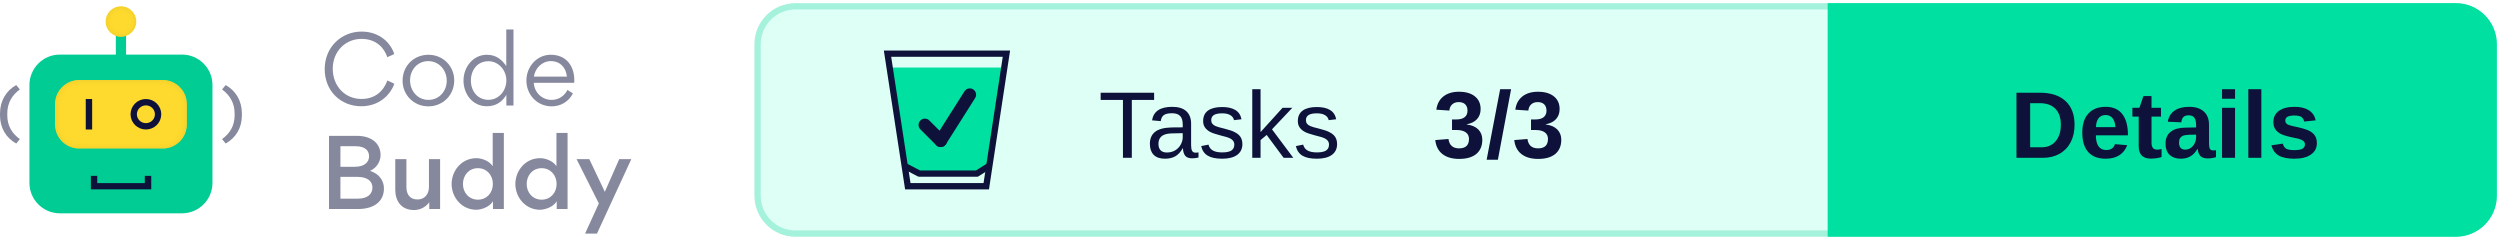
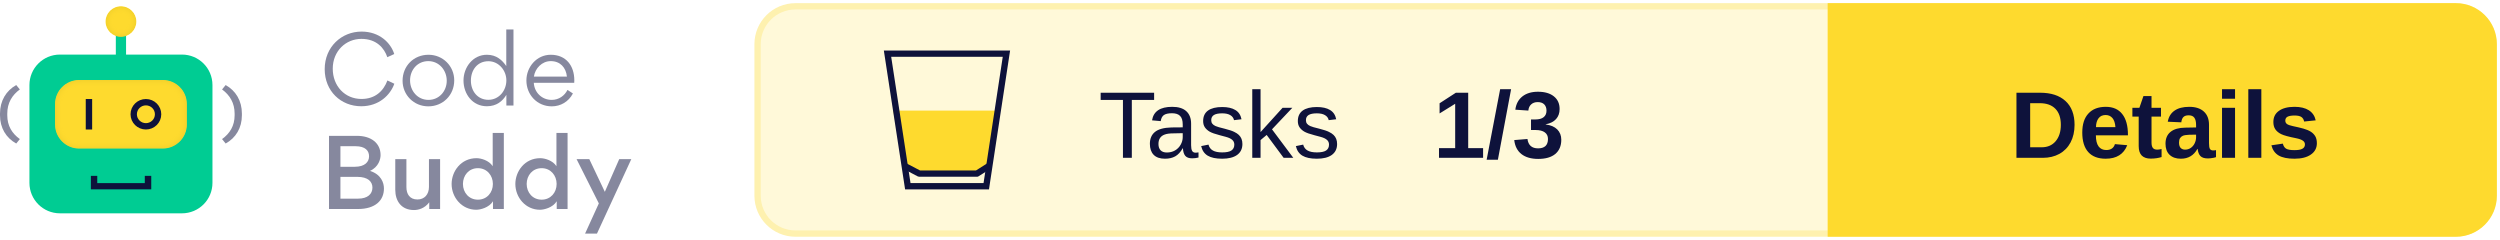
<svg xmlns="http://www.w3.org/2000/svg" xmlns:xlink="http://www.w3.org/1999/xlink" width="396px" height="38px" viewBox="0 0 396 38" version="1.1">
  <defs>
    <rect id="path-1" x="8.717" y="11.668" width="20.881" height="10.863" rx="3.821" />
    <filter x="-2.4%" y="-4.6%" width="104.8%" height="109.2%" filterUnits="objectBoundingBox" id="filter-2">
      <feGaussianBlur stdDeviation="0.5" in="SourceAlpha" result="shadowBlurInner1" />
      <feOffset dx="0" dy="0" in="shadowBlurInner1" result="shadowOffsetInner1" />
      <feComposite in="shadowOffsetInner1" in2="SourceAlpha" operator="arithmetic" k2="-1" k3="1" result="shadowInnerInner1" />
      <feColorMatrix values="0 0 0 0 0.922   0 0 0 0 0.791   0 0 0 0 0.158  0 0 0 1 0" type="matrix" in="shadowInnerInner1" />
    </filter>
    <ellipse id="path-3" cx="19.158" cy="2.414" rx="2.433" ry="2.414" />
    <filter x="-10.3%" y="-10.4%" width="120.6%" height="120.7%" filterUnits="objectBoundingBox" id="filter-4">
      <feGaussianBlur stdDeviation="0.5" in="SourceAlpha" result="shadowBlurInner1" />
      <feOffset dx="0" dy="0" in="shadowBlurInner1" result="shadowOffsetInner1" />
      <feComposite in="shadowOffsetInner1" in2="SourceAlpha" operator="arithmetic" k2="-1" k3="1" result="shadowInnerInner1" />
      <feColorMatrix values="0 0 0 0 0.922   0 0 0 0 0.791   0 0 0 0 0.158  0 0 0 1 0" type="matrix" in="shadowInnerInner1" />
    </filter>
  </defs>
  <g id="Logo" stroke="none" stroke-width="1" fill="none" fill-rule="evenodd">
    <g transform="translate(-101, -743)">
      <g transform="translate(101, 744)">
        <g transform="translate(120, 0)">
-           <rect id="Background" stroke="#A5F2DC" fill="#DEFFF5" x="0" y="0" width="275" height="36" rx="6" />
+           <rect id="Background" stroke="#FEF1AF" fill="#FFF9D9" x="0" y="0" width="275" height="36" rx="6" />
          <g id="CTA" transform="translate(170, 0)">
-             <path d="M0,0 L99,0 C102.314,-6.08718376e-16 105,2.686 105,6 L105,30 C105,33.314 102.314,36 99,36 L0,36 L0,36 L0,0 Z" id="CTA-Background" stroke="#00E0A1" fill="#00E0A1" />
+             <path d="M0,0 L99,0 C102.314,-6.08718376e-16 105,2.686 105,6 L105,30 C105,33.314 102.314,36 99,36 L0,36 L0,36 L0,0 Z" id="CTA-Background" stroke="#FEDA2E" fill="#FEDA2E" />
            <text id="CTA-Text" font-family="Arial-BoldMT, Arial" font-size="15" font-weight="bold" fill="#0E123B">
              <tspan x="28.405" y="24">Details</tspan>
            </text>
          </g>
          <text id="Score" font-family="Arial-BoldMT, Arial" font-size="15" font-weight="bold" fill="#0E123B">
-             <tspan x="107" y="24">3/3</tspan>
+             <tspan x="107" y="24">1/3</tspan>
          </text>
          <text id="Tests" font-family="ArialMT, Arial" font-size="15" font-weight="normal" fill="#0E123B">
            <tspan x="54" y="24">Tasks</tspan>
          </text>
          <g id="Icon" transform="translate(20, 7)">
-             <polygon id="Full" fill="#00E0A1" points="1.067 2.699 19.08 2.699 16.26 18.721 14.48 19.52 5.804 19.52 3.216 18.721" />
+             <polygon id="Half-full" fill="#FEDA2E" points="1.474 9.52 18.312 9.52 16.26 18.721 14.48 19.52 5.804 19.52 3.216 18.721" />
            <g id="Glass" stroke="#0E123B">
              <path d="M19.418,0.5 L16.223,21.5 L3.797,21.5 L0.582,0.5 L19.418,0.5 Z" id="Rectangle" />
              <polyline id="Line" stroke-linecap="square" stroke-linejoin="round" points="3.777 18.54 5.608 19.5 14.743 19.5 16.26 18.54" />
            </g>
-           </g>
-           <g id="All" transform="translate(26.5, 14)" stroke="#0E123B" stroke-linecap="round" stroke-linejoin="round" stroke-width="2">
-             <line x1="0" y1="4.788" x2="2.5" y2="7.288" id="Line" />
-             <line x1="7.115" y1="0" x2="2.5" y2="7.288" id="Line" />
          </g>
        </g>
        <g id="Logo" transform="translate(0, 0)">
          <g id="Bot">
            <rect id="Rectangle" fill="#00CC93" x="4.663" y="7.644" width="28.991" height="25.146" rx="4.827" />
            <polygon id="Path" fill="#0E123B" fill-rule="nonzero" transform="translate(19.17624, 27.92455) rotate(-90) translate(-19.17624, -27.92455) " points="19.096 31.684 19.096 24.154 20.245 24.154 20.245 23.142 18.108 23.142 18.108 32.707 20.245 32.707 20.245 31.684" />
            <g id="Rectangle">
              <use fill="#FEDA2E" fill-rule="evenodd" xlink:href="#path-1" />
              <use fill="black" fill-opacity="1" filter="url(#filter-2)" xlink:href="#path-1" />
            </g>
            <polygon id="Path" fill="#0E123B" fill-rule="nonzero" points="13.583 14.685 13.583 19.513 14.597 19.513 14.597 14.685" />
            <ellipse id="Oval" stroke="#0E123B" stroke-width="1.006" cx="23.111" cy="17.099" rx="1.93" ry="1.911" />
            <polygon id="Path" fill="#00CC93" fill-rule="nonzero" points="18.347 3.822 18.347 8.65 19.969 8.65 19.969 3.822" />
            <g id="Oval">
              <use fill="#FEDA2E" fill-rule="evenodd" xlink:href="#path-3" />
              <use fill="black" fill-opacity="1" filter="url(#filter-4)" xlink:href="#path-3" />
            </g>
            <path d="M0.571,21.735 C2.175,20.839 3.142,19.275 3.142,17.255 L3.142,16.99 C3.142,14.969 2.175,13.368 0.571,12.472 L0,13.167 C1.226,14.063 1.99,15.307 1.99,16.999 L1.99,17.255 C1.99,18.946 1.226,20.144 0,21.031 L0.571,21.735 Z" id="Path" fill="#86889E" fill-rule="nonzero" transform="translate(1.571165, 17.1038) scale(-1, 1) translate(-1.571165, -17.1038) " />
            <path d="M35.745,21.735 C37.349,20.839 38.316,19.275 38.316,17.255 L38.316,16.99 C38.316,14.969 37.349,13.368 35.745,12.472 L35.174,13.167 C36.399,14.063 37.164,15.307 37.164,16.999 L37.164,17.255 C37.164,18.946 36.399,20.144 35.174,21.031 L35.745,21.735 Z" id="Path" fill="#86889E" fill-rule="nonzero" />
          </g>
          <g id="Text" transform="translate(51.43261, 3.663442)" fill="#86889E" fill-rule="nonzero">
            <path d="M5.782,12.167 C8.628,12.167 10.407,10.361 11.03,8.6 L9.933,8.082 C9.295,9.799 7.961,11.012 5.826,11.012 C3.202,11.012 1.275,8.97 1.275,6.217 C1.275,3.419 3.35,1.495 5.811,1.495 C8.228,1.495 9.444,2.975 9.918,4.396 L11.015,3.893 C10.467,2.131 8.688,0.34 5.841,0.34 C2.669,0.34 0,2.768 0,6.291 C0,9.784 2.58,12.167 5.782,12.167 Z" id="Path" />
            <path d="M16.412,12.182 C18.724,12.182 20.518,10.406 20.518,8.067 C20.518,5.802 18.724,4.011 16.441,4.011 C14.099,4.011 12.335,5.787 12.335,8.126 C12.335,10.376 14.114,12.182 16.412,12.182 Z M16.441,11.16 C14.707,11.16 13.521,9.725 13.521,8.067 C13.521,6.409 14.692,5.018 16.412,5.018 C18.131,5.018 19.332,6.468 19.332,8.126 C19.332,9.769 18.131,11.16 16.441,11.16 Z" id="Shape" />
            <path d="M21.986,8.082 C21.986,10.243 23.424,12.167 25.692,12.167 C27.219,12.167 28.168,11.368 28.776,10.361 L28.776,12.049 L29.902,12.049 L29.902,0 L28.761,0 L28.761,5.802 C28.123,4.87 27.219,4.011 25.692,4.011 C23.453,4.011 21.986,6.024 21.986,8.082 Z M25.929,11.146 C24.195,11.146 23.157,9.74 23.157,8.111 C23.157,6.409 24.195,5.033 25.929,5.033 C27.575,5.033 28.776,6.498 28.776,8.067 C28.776,9.695 27.605,11.146 25.929,11.146 Z" id="Shape" />
            <path d="M39.524,8.452 C39.539,8.333 39.539,8.2 39.539,8.067 C39.539,5.758 38.249,4.011 35.803,4.011 C33.579,4.011 31.948,5.935 31.948,8.082 C31.948,10.361 33.668,12.182 35.966,12.182 C37.36,12.182 38.635,11.457 39.316,10.139 L38.457,9.577 C38.012,10.48 37.108,11.16 35.951,11.16 C34.409,11.16 33.208,9.991 33.12,8.452 L39.524,8.452 Z M33.134,7.475 C33.327,6.158 34.424,5.018 35.803,5.018 C37.315,5.018 38.219,6.039 38.368,7.475 L33.134,7.475 Z" id="Shape" />
            <path d="M0.682,16.854 L0.682,28.444 L5.263,28.444 C8.035,28.444 9.384,27.067 9.384,25.202 C9.384,24.284 8.94,22.967 7.175,22.405 C8.554,21.783 8.851,20.525 8.851,19.903 C8.851,17.994 7.338,16.854 5.115,16.854 L0.682,16.854 Z M2.491,21.753 L2.491,18.497 L4.877,18.497 C6.434,18.497 7.027,19.207 7.027,20.096 C7.027,20.984 6.36,21.753 4.774,21.753 L2.491,21.753 Z M2.491,26.801 L2.491,23.352 L5.174,23.352 C6.849,23.352 7.561,24.107 7.561,25.054 C7.561,26.061 6.805,26.801 5.293,26.801 L2.491,26.801 Z" id="Shape" />
            <path d="M12.942,20.54 L11.178,20.54 L11.178,25.395 C11.178,27.2 12.157,28.607 14.143,28.607 C14.766,28.607 15.804,28.399 16.56,27.378 L16.56,28.444 L18.279,28.444 L18.279,20.54 L16.515,20.54 L16.515,24.936 C16.515,26.135 15.804,26.934 14.692,26.934 C13.476,26.934 12.942,26.09 12.942,24.965 L12.942,20.54 Z" id="Path" />
            <path d="M20.103,24.477 C20.103,26.608 21.719,28.562 24.002,28.562 C24.64,28.562 26.033,28.236 26.656,27.215 L26.656,28.444 L28.375,28.444 L28.375,16.395 L26.611,16.395 L26.611,21.665 C26.018,20.732 24.743,20.392 24.046,20.392 C21.571,20.392 20.103,22.493 20.103,24.477 Z M26.641,24.477 C26.641,25.839 25.692,26.964 24.269,26.964 C22.846,26.964 21.897,25.839 21.897,24.477 C21.897,23.115 22.831,21.975 24.269,21.975 C25.692,21.975 26.641,23.115 26.641,24.477 Z" id="Shape" />
            <path d="M30.199,24.477 C30.199,26.608 31.815,28.562 34.098,28.562 C34.735,28.562 36.129,28.236 36.752,27.215 L36.752,28.444 L38.471,28.444 L38.471,16.395 L36.707,16.395 L36.707,21.665 C36.114,20.732 34.839,20.392 34.142,20.392 C31.667,20.392 30.199,22.493 30.199,24.477 Z M36.737,24.477 C36.737,25.839 35.788,26.964 34.365,26.964 C32.942,26.964 31.993,25.839 31.993,24.477 C31.993,23.115 32.927,21.975 34.365,21.975 C35.788,21.975 36.737,23.115 36.737,24.477 Z" id="Shape" />
            <polygon id="Path" points="44.372 25.72 41.911 20.54 39.895 20.54 43.423 27.556 41.244 32.337 43.127 32.337 48.567 20.54 46.655 20.54" />
          </g>
        </g>
      </g>
    </g>
  </g>
</svg>
